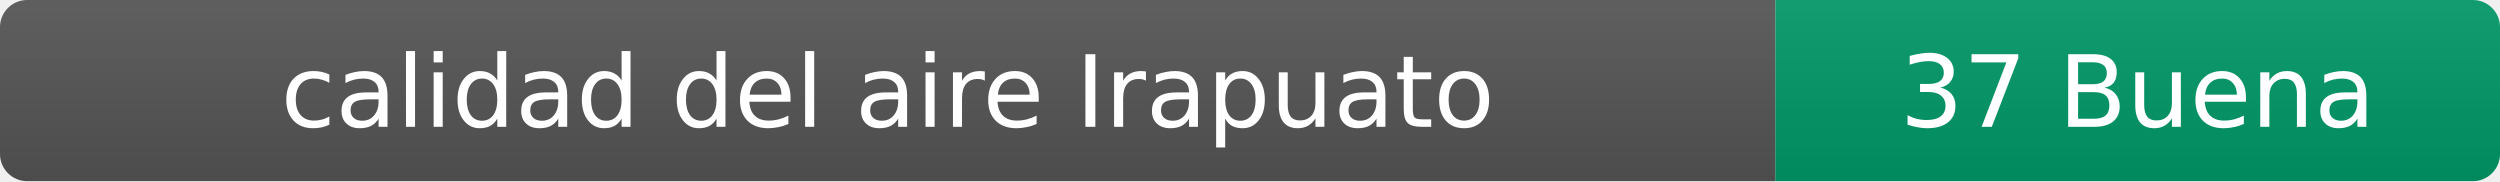
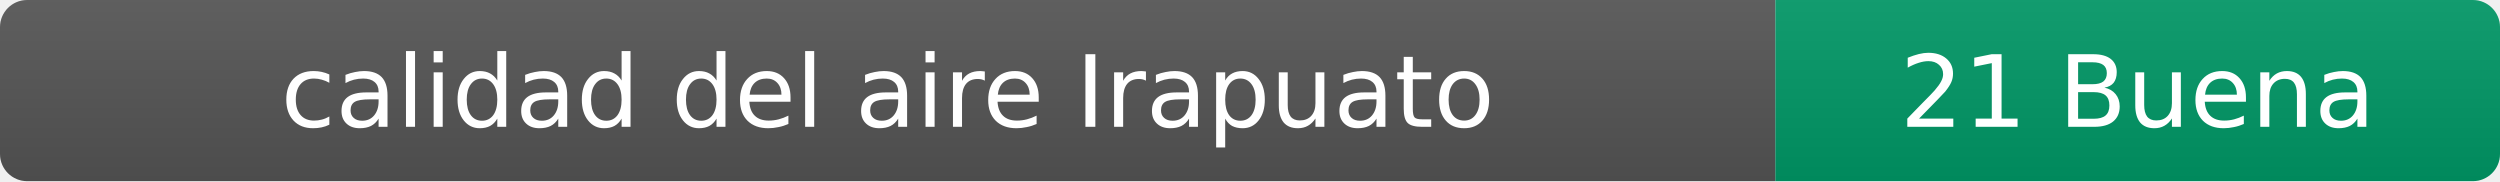
- <svg xmlns="http://www.w3.org/2000/svg" width="276" height="20" role="img" aria-label="calidad del aire: 37 Buena">
+ <svg xmlns="http://www.w3.org/2000/svg" width="276" height="20" role="img" aria-label="calidad del aire: 21 Buena">
  <linearGradient id="s" x2="0" y2="100%">
    <stop offset="0" stop-color="#bbb" stop-opacity=".1" />
    <stop offset="1" stop-opacity=".1" />
  </linearGradient>
  <clipPath id="r">
    <rect width="276" height="20" rx="3" fill="#fff" />
  </clipPath>
  <g clip-path="url(#r)">
    <rect width="196" height="20" fill="#555" />
    <rect x="196" width="80" height="20" fill="#009966" />
    <rect width="276" height="20" fill="url(#s)" />
  </g>
  <g fill="#fff" text-anchor="middle" font-family="Verdana,Geneva,DejaVu Sans,sans-serif" font-size="11">
    <text x="98" y="14">calidad del aire Irapuato</text>
-     <text x="236" y="14">37 Buena</text>
+     <text x="236" y="14">21 Buena</text>
  </g>
</svg>
